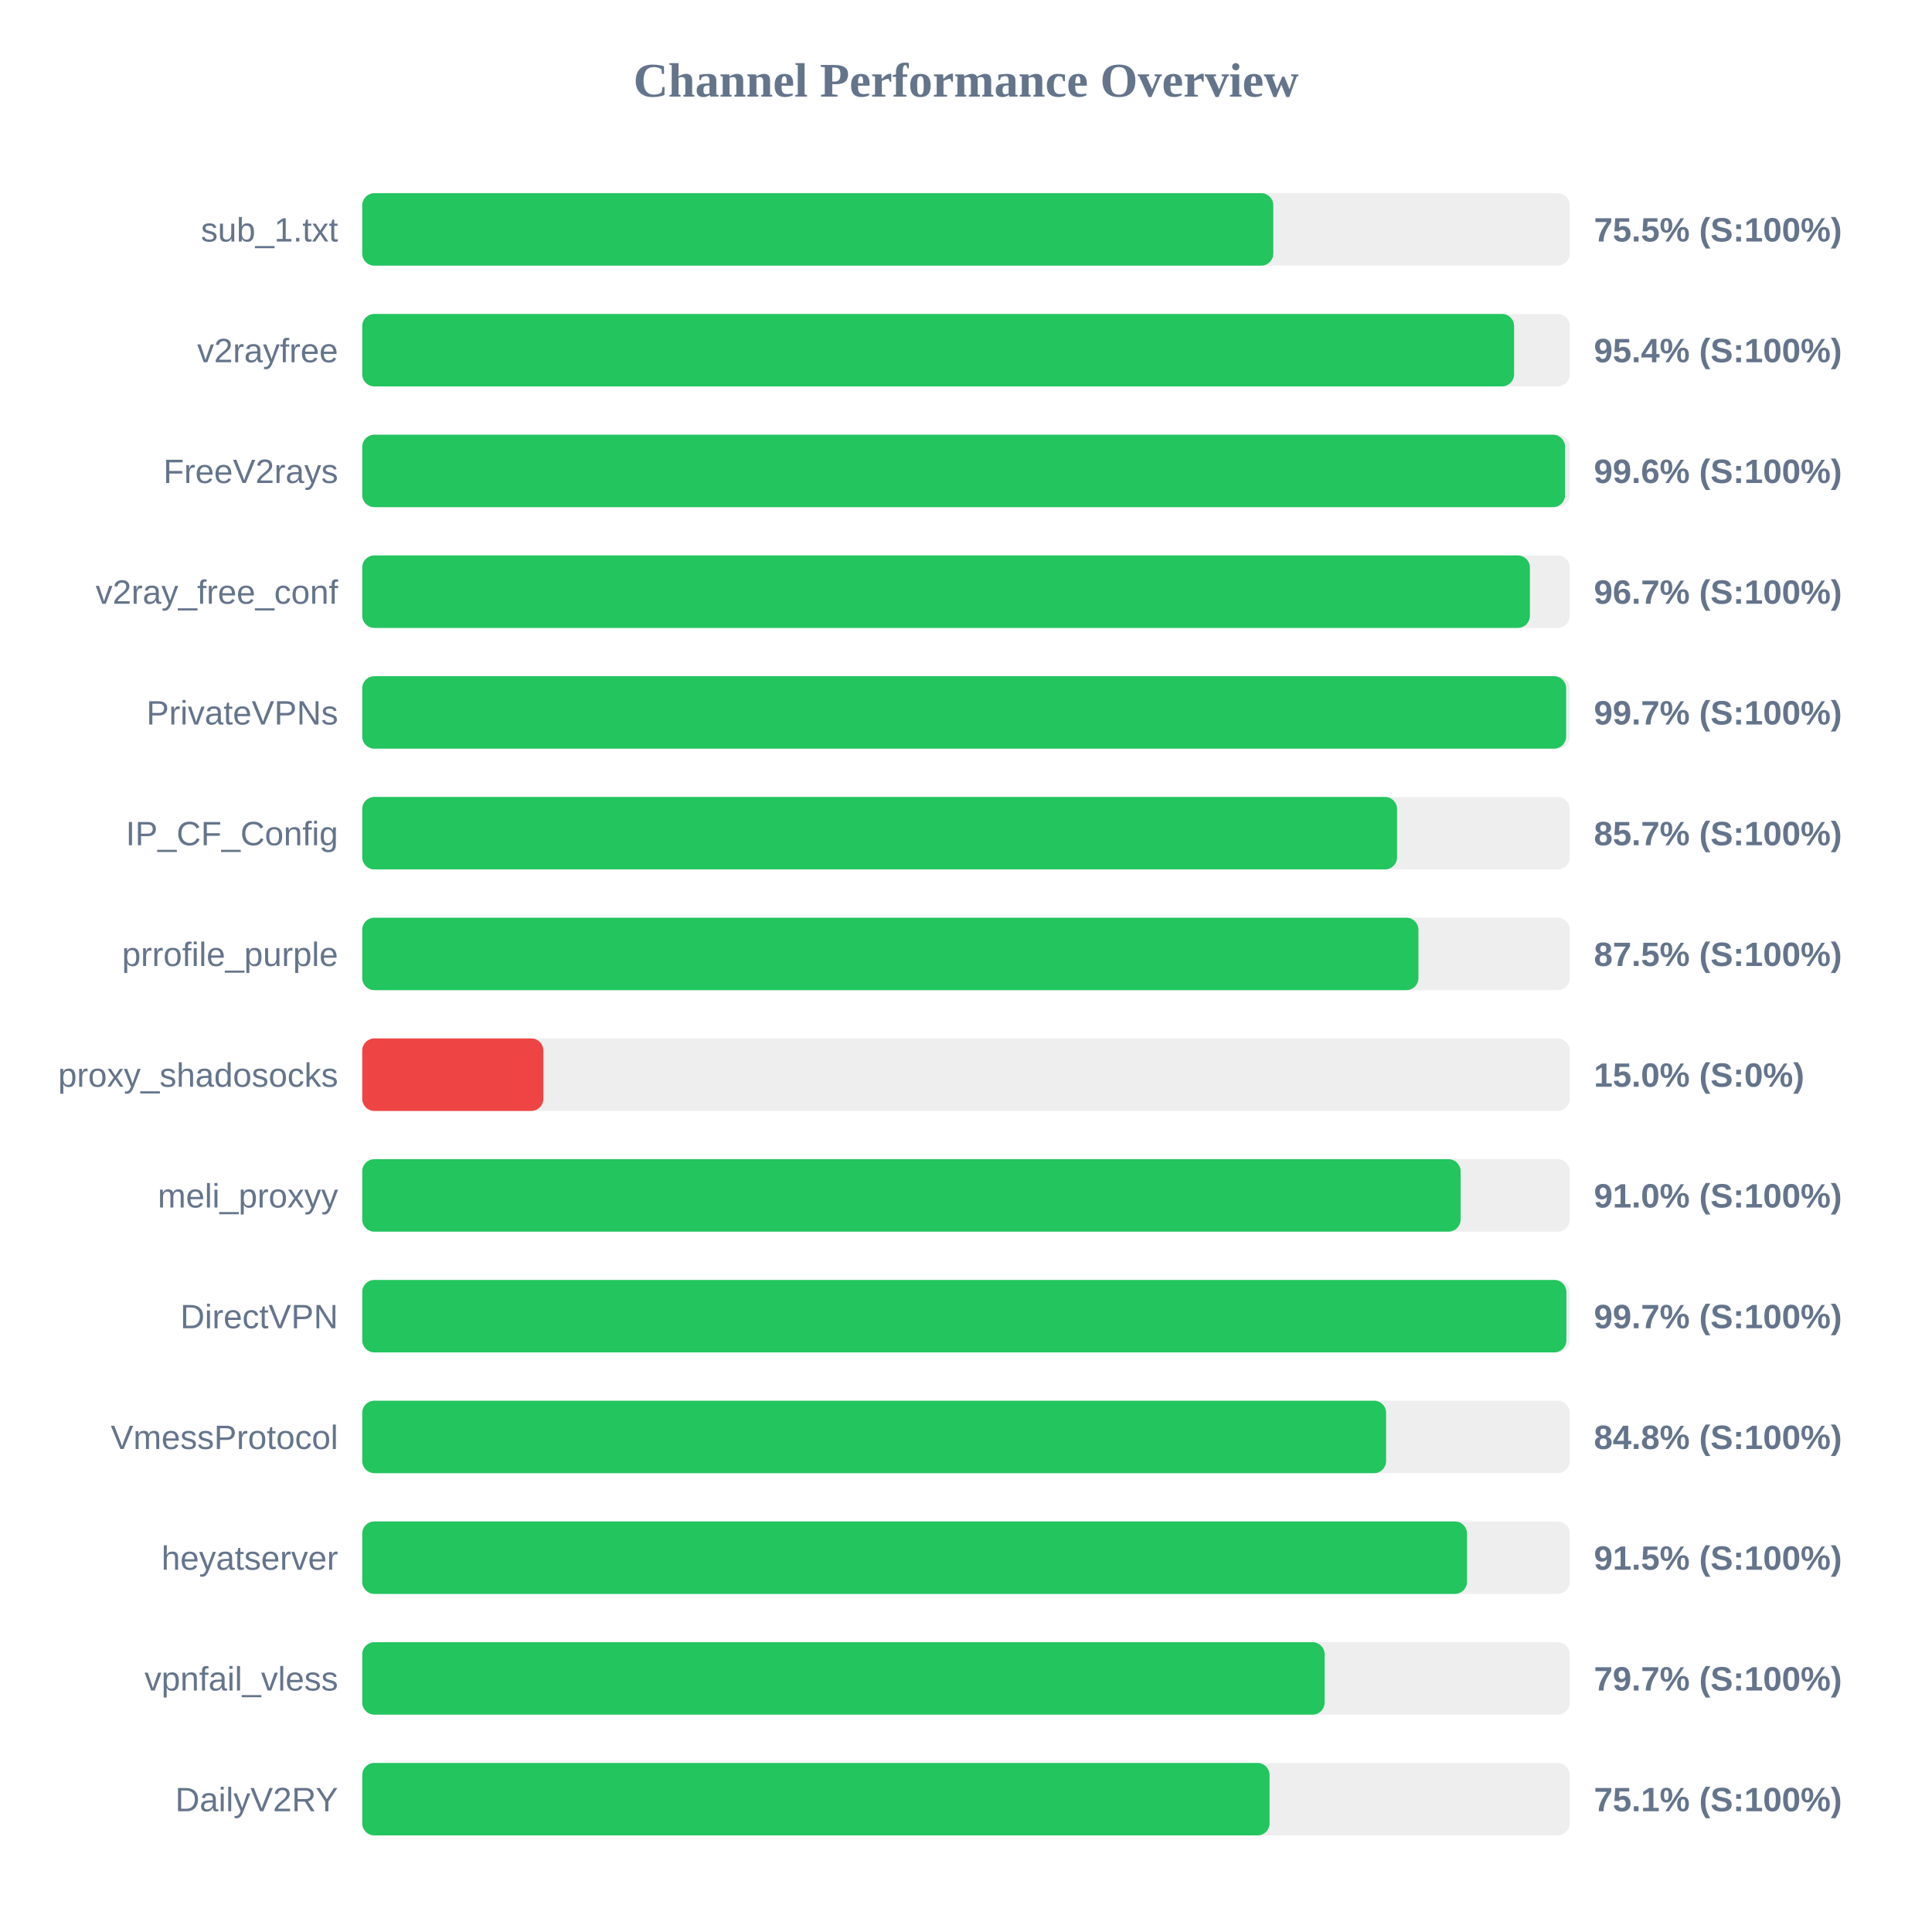
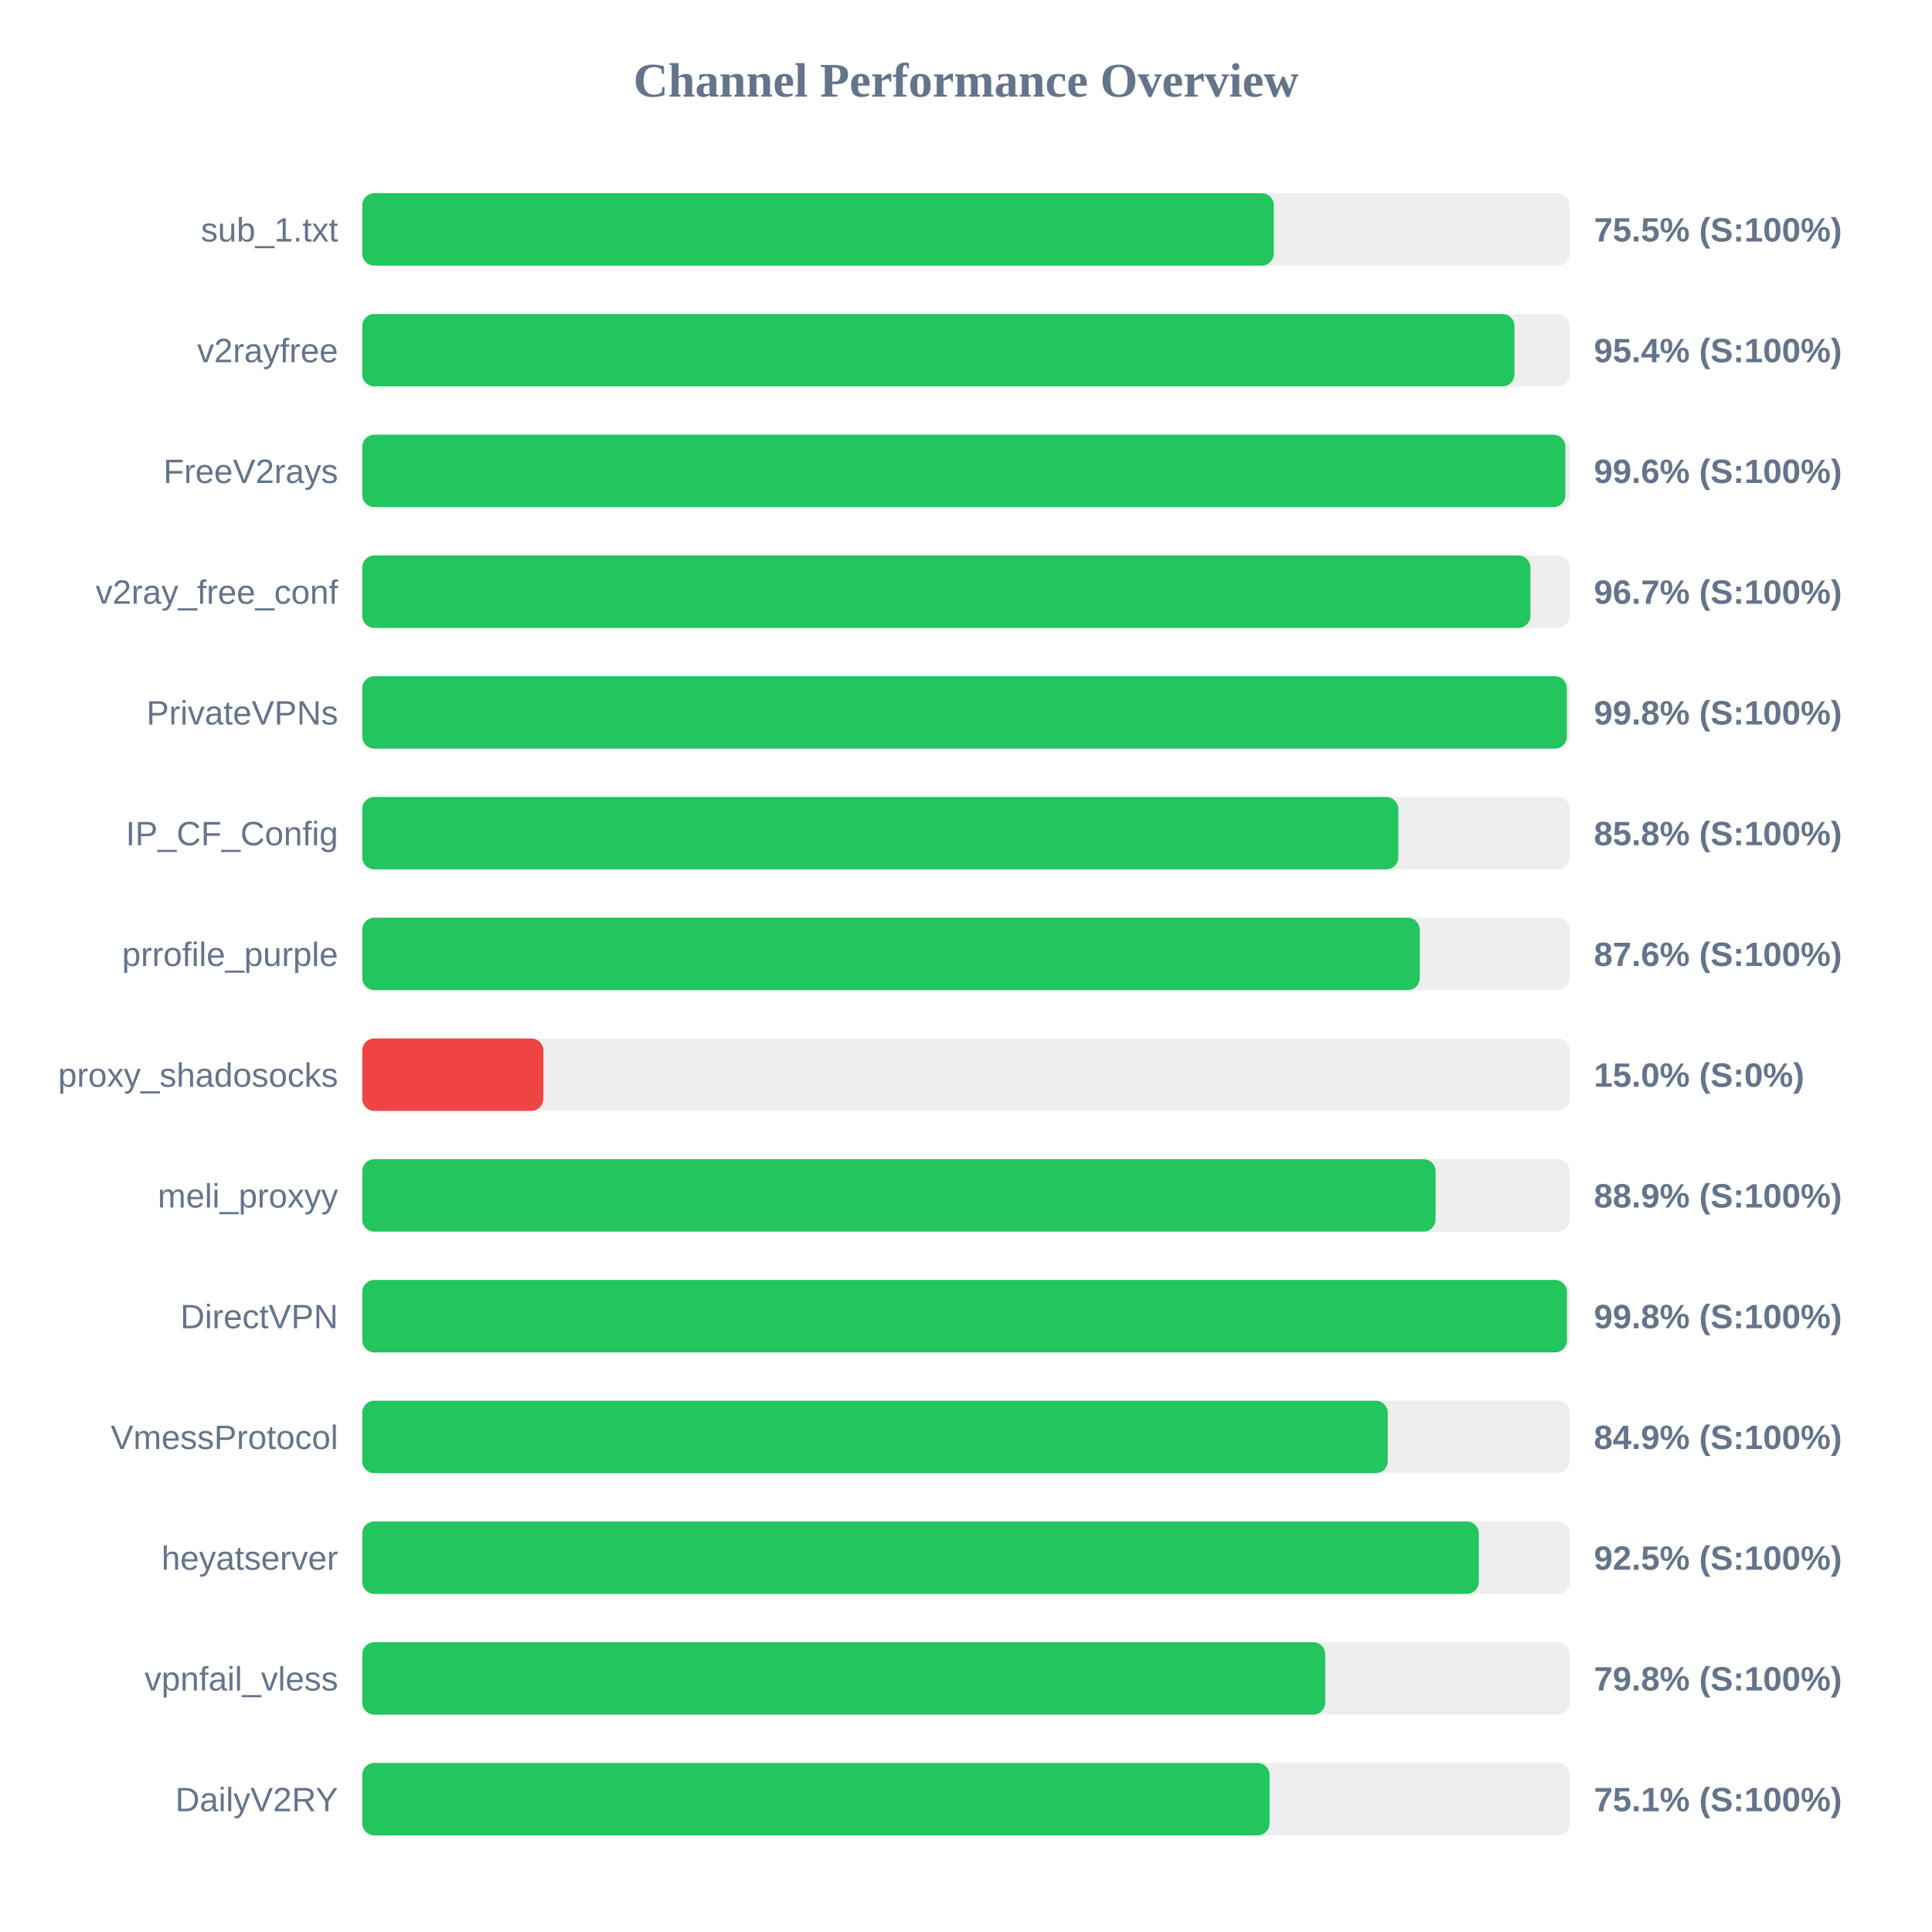
<svg xmlns="http://www.w3.org/2000/svg" width="800" height="800" version="1.1">
  <style>
        .row { font: 14px Arial; fill: #64748b; }
        .score { font: bold 14px Arial; fill: #64748b; }
    </style>
  <text x="400" y="40" text-anchor="middle" font-size="20px" font-weight="bold" fill="#64748b">Channel Performance Overview</text>
  <rect x="150" y="80" width="500" height="30" fill="#eee" rx="5" />
-   <rect x="150" y="80" width="377.25" height="30" fill="#22c55e" rx="5" />
+   <rect x="150" y="80" width="377.45" height="30" fill="#22c55e" rx="5" />
  <text x="140" y="100" text-anchor="end" class="row">sub_1.txt</text>
  <text x="660" y="100" text-anchor="start" class="score">75.5% (S:100%)</text>
  <rect x="150" y="130" width="500" height="30" fill="#eee" rx="5" />
-   <rect x="150" y="130" width="476.95" height="30" fill="#22c55e" rx="5" />
+   <rect x="150" y="130" width="477.1" height="30" fill="#22c55e" rx="5" />
  <text x="140" y="150" text-anchor="end" class="row">v2rayfree</text>
  <text x="660" y="150" text-anchor="start" class="score">95.4% (S:100%)</text>
  <rect x="150" y="180" width="500" height="30" fill="#eee" rx="5" />
-   <rect x="150" y="180" width="498.05" height="30" fill="#22c55e" rx="5" />
+   <rect x="150" y="180" width="498.2" height="30" fill="#22c55e" rx="5" />
  <text x="140" y="200" text-anchor="end" class="row">FreeV2rays</text>
  <text x="660" y="200" text-anchor="start" class="score">99.6% (S:100%)</text>
  <rect x="150" y="230" width="500" height="30" fill="#eee" rx="5" />
-   <rect x="150" y="230" width="483.5" height="30" fill="#22c55e" rx="5" />
+   <rect x="150" y="230" width="483.7" height="30" fill="#22c55e" rx="5" />
  <text x="140" y="250" text-anchor="end" class="row">v2ray_free_conf</text>
  <text x="660" y="250" text-anchor="start" class="score">96.7% (S:100%)</text>
  <rect x="150" y="280" width="500" height="30" fill="#eee" rx="5" />
-   <rect x="150" y="280" width="498.5" height="30" fill="#22c55e" rx="5" />
+   <rect x="150" y="280" width="498.8" height="30" fill="#22c55e" rx="5" />
  <text x="140" y="300" text-anchor="end" class="row">PrivateVPNs</text>
-   <text x="660" y="300" text-anchor="start" class="score">99.7% (S:100%)</text>
+   <text x="660" y="300" text-anchor="start" class="score">99.8% (S:100%)</text>
  <rect x="150" y="330" width="500" height="30" fill="#eee" rx="5" />
-   <rect x="150" y="330" width="428.5" height="30" fill="#22c55e" rx="5" />
+   <rect x="150" y="330" width="429.0" height="30" fill="#22c55e" rx="5" />
  <text x="140" y="350" text-anchor="end" class="row">IP_CF_Config</text>
-   <text x="660" y="350" text-anchor="start" class="score">85.7% (S:100%)</text>
+   <text x="660" y="350" text-anchor="start" class="score">85.8% (S:100%)</text>
  <rect x="150" y="380" width="500" height="30" fill="#eee" rx="5" />
-   <rect x="150" y="380" width="437.35" height="30" fill="#22c55e" rx="5" />
+   <rect x="150" y="380" width="437.9" height="30" fill="#22c55e" rx="5" />
  <text x="140" y="400" text-anchor="end" class="row">prrofile_purple</text>
-   <text x="660" y="400" text-anchor="start" class="score">87.5% (S:100%)</text>
+   <text x="660" y="400" text-anchor="start" class="score">87.6% (S:100%)</text>
  <rect x="150" y="430" width="500" height="30" fill="#eee" rx="5" />
  <rect x="150" y="430" width="75.0" height="30" fill="#ef4444" rx="5" />
  <text x="140" y="450" text-anchor="end" class="row">proxy_shadosocks</text>
  <text x="660" y="450" text-anchor="start" class="score">15.0% (S:0%)</text>
  <rect x="150" y="480" width="500" height="30" fill="#eee" rx="5" />
-   <rect x="150" y="480" width="454.8" height="30" fill="#22c55e" rx="5" />
+   <rect x="150" y="480" width="444.45" height="30" fill="#22c55e" rx="5" />
  <text x="140" y="500" text-anchor="end" class="row">meli_proxyy</text>
-   <text x="660" y="500" text-anchor="start" class="score">91.0% (S:100%)</text>
+   <text x="660" y="500" text-anchor="start" class="score">88.9% (S:100%)</text>
  <rect x="150" y="530" width="500" height="30" fill="#eee" rx="5" />
-   <rect x="150" y="530" width="498.6" height="30" fill="#22c55e" rx="5" />
+   <rect x="150" y="530" width="498.85" height="30" fill="#22c55e" rx="5" />
  <text x="140" y="550" text-anchor="end" class="row">DirectVPN</text>
-   <text x="660" y="550" text-anchor="start" class="score">99.7% (S:100%)</text>
+   <text x="660" y="550" text-anchor="start" class="score">99.8% (S:100%)</text>
  <rect x="150" y="580" width="500" height="30" fill="#eee" rx="5" />
-   <rect x="150" y="580" width="423.95" height="30" fill="#22c55e" rx="5" />
+   <rect x="150" y="580" width="424.65" height="30" fill="#22c55e" rx="5" />
  <text x="140" y="600" text-anchor="end" class="row">VmessProtocol</text>
-   <text x="660" y="600" text-anchor="start" class="score">84.8% (S:100%)</text>
+   <text x="660" y="600" text-anchor="start" class="score">84.9% (S:100%)</text>
  <rect x="150" y="630" width="500" height="30" fill="#eee" rx="5" />
-   <rect x="150" y="630" width="457.45" height="30" fill="#22c55e" rx="5" />
+   <rect x="150" y="630" width="462.35" height="30" fill="#22c55e" rx="5" />
  <text x="140" y="650" text-anchor="end" class="row">heyatserver</text>
-   <text x="660" y="650" text-anchor="start" class="score">91.5% (S:100%)</text>
+   <text x="660" y="650" text-anchor="start" class="score">92.5% (S:100%)</text>
  <rect x="150" y="680" width="500" height="30" fill="#eee" rx="5" />
-   <rect x="150" y="680" width="398.5" height="30" fill="#22c55e" rx="5" />
+   <rect x="150" y="680" width="398.75" height="30" fill="#22c55e" rx="5" />
  <text x="140" y="700" text-anchor="end" class="row">vpnfail_vless</text>
-   <text x="660" y="700" text-anchor="start" class="score">79.7% (S:100%)</text>
+   <text x="660" y="700" text-anchor="start" class="score">79.8% (S:100%)</text>
  <rect x="150" y="730" width="500" height="30" fill="#eee" rx="5" />
  <rect x="150" y="730" width="375.7" height="30" fill="#22c55e" rx="5" />
  <text x="140" y="750" text-anchor="end" class="row">DailyV2RY</text>
  <text x="660" y="750" text-anchor="start" class="score">75.1% (S:100%)</text>
</svg>
